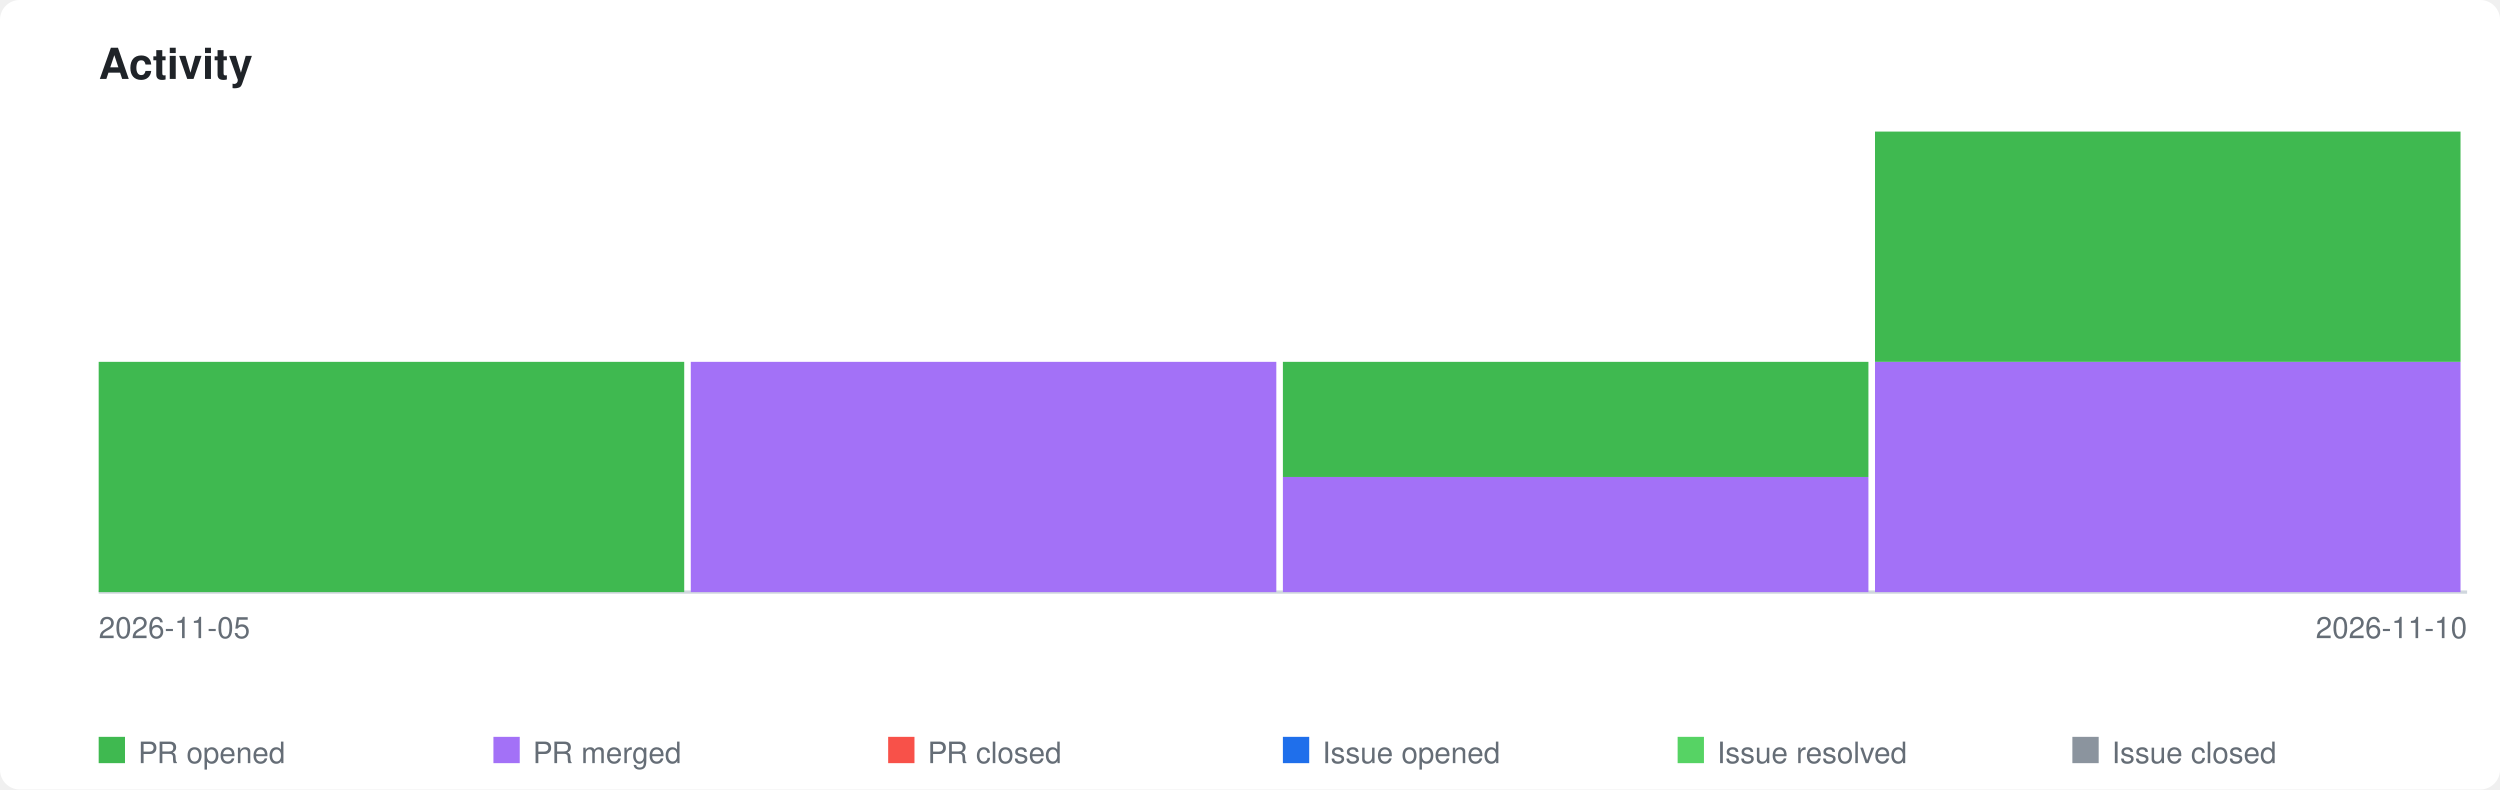
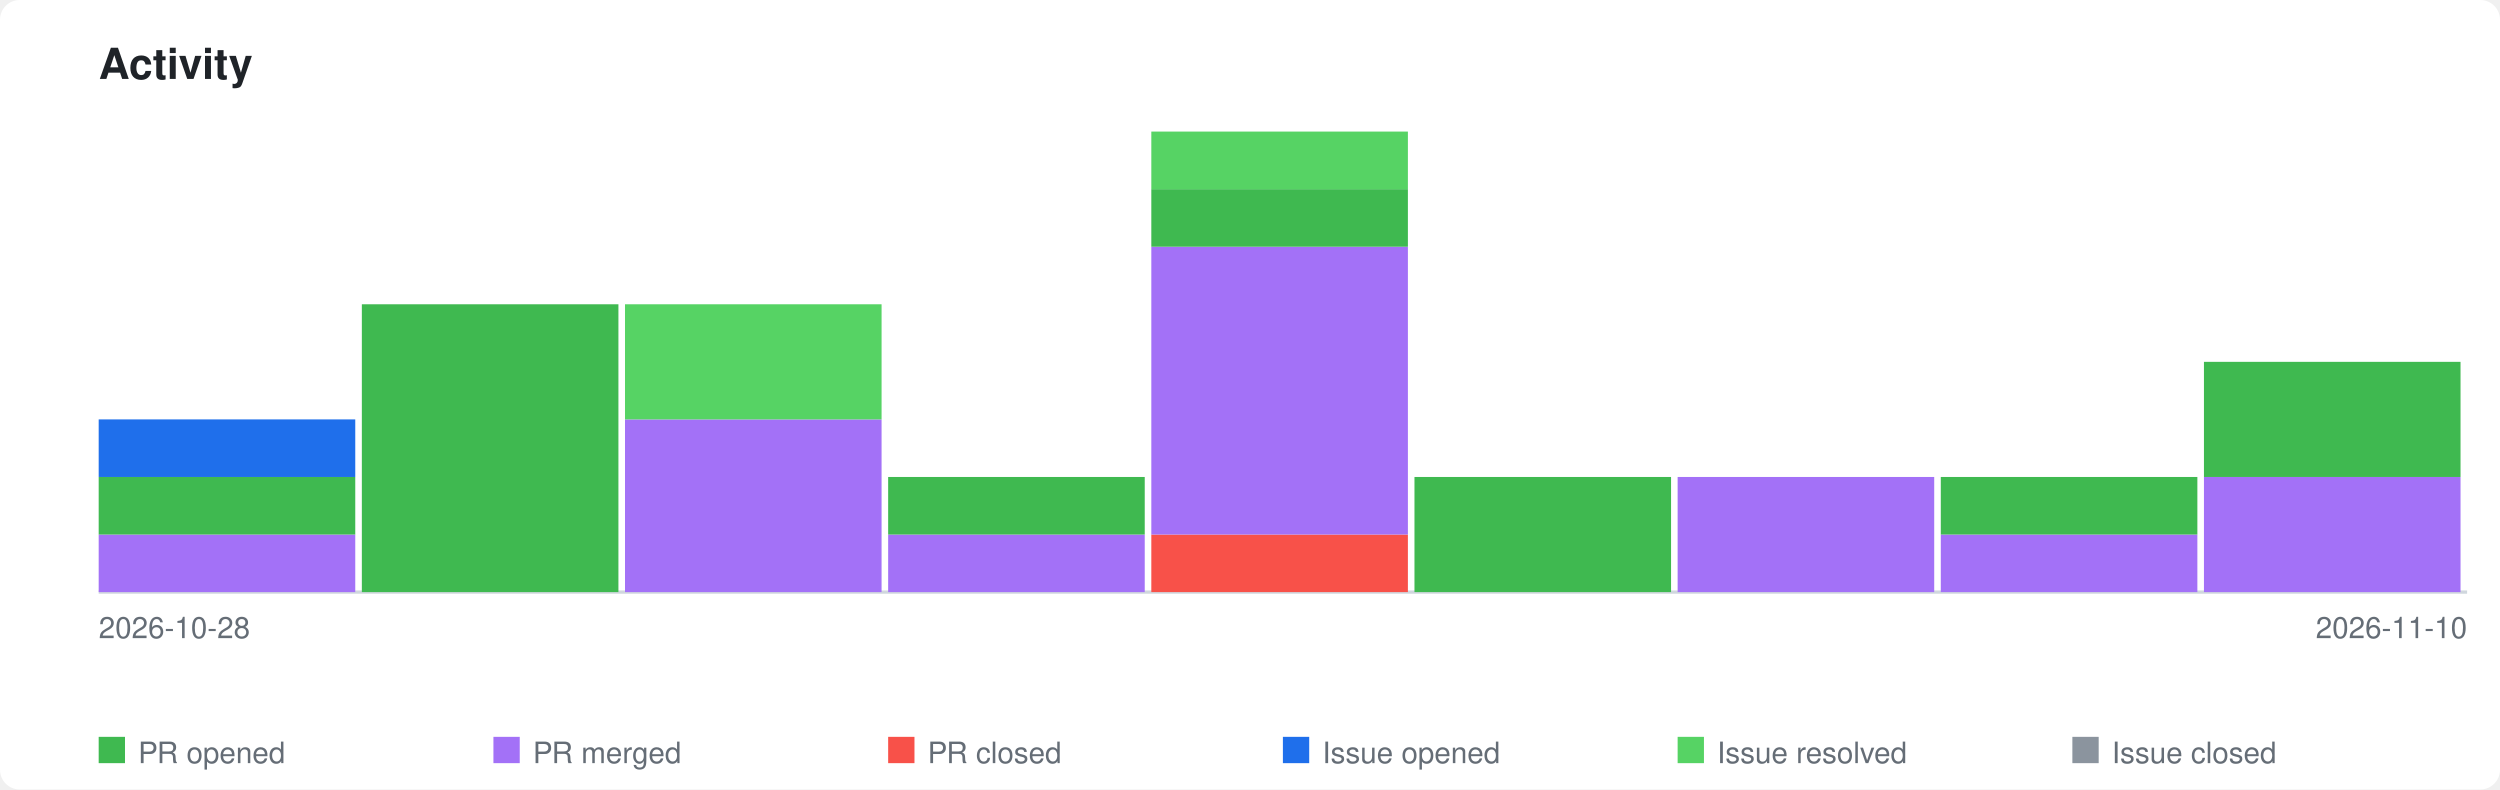
<svg xmlns="http://www.w3.org/2000/svg" xmlns:xlink="http://www.w3.org/1999/xlink" viewBox="0 0 760 240" width="760" height="240">
  <style>
    .page-bg { fill: #ffffff; }
    .title { font-family: -apple-system, BlinkMacSystemFont, 'Segoe UI', Helvetica, Arial, sans-serif; font-size: 13px; font-weight: 600; fill: #1f2328; }
    .axis-label { font-family: -apple-system, BlinkMacSystemFont, 'Segoe UI', Helvetica, Arial, sans-serif; font-size: 9px; fill: #656d76; }
    .legend-label { font-family: -apple-system, BlinkMacSystemFont, 'Segoe UI', Helvetica, Arial, sans-serif; font-size: 9px; fill: #656d76; }
    .axis { stroke: #d0d7de; stroke-width: 1; fill: none; }
    .bar-pr-opened { fill: #3fb950; }
    .bar-pr-merged { fill: #a371f7; }
    .bar-pr-closed { fill: #f85149; }
    .bar-issue-opened { fill: #1f6feb; }
    .bar-issue-resolved { fill: #56d364; }
    .bar-issue-closed { fill: #8b949e; }
    .bar-commit { fill: #d29922; }
    a:hover .day rect { opacity: 0.85; }
    @media (prefers-color-scheme: dark) {
      .page-bg { fill: #0d1117; }
      .title { fill: #e6edf3; }
      .axis-label { fill: #8b949e; }
      .legend-label { fill: #8b949e; }
      .axis { stroke: #30363d; }
    }
  </style>
  <rect class="page-bg" width="760" height="240" rx="6" />
  <text class="title" x="30" y="24">Activity</text>
  <a xlink:href="https://github.com/qte77/agentic-job-offer-to-application-kit">
    <line class="axis" x1="30" y1="180" x2="750" y2="180" />
    <g class="day" transform="translate(30,0)">
-       <rect class="bar-pr-opened" x="0" y="110.0" width="178" height="70.0" />
+       <rect class="bar-pr-merged" x="0" y="162.5" width="78" height="17.5" />
+       <rect class="bar-pr-opened" x="0" y="145.0" width="78" height="17.5" />
+       <rect class="bar-issue-opened" x="0" y="127.5" width="78" height="17.5" />
    </g>
-     <g class="day" transform="translate(210,0)">
-       <rect class="bar-pr-merged" x="0" y="110.0" width="178" height="70.0" />
+     <g class="day" transform="translate(110,0)">
+       <rect class="bar-pr-opened" x="0" y="92.5" width="78" height="87.5" />
    </g>
-     <g class="day" transform="translate(390,0)">
-       <rect class="bar-pr-merged" x="0" y="145.0" width="178" height="35.0" />
-       <rect class="bar-pr-opened" x="0" y="110.0" width="178" height="35.0" />
+     <g class="day" transform="translate(190,0)">
+       <rect class="bar-pr-merged" x="0" y="127.5" width="78" height="52.5" />
+       <rect class="bar-issue-resolved" x="0" y="92.5" width="78" height="35.0" />
    </g>
-     <g class="day" transform="translate(570,0)">
-       <rect class="bar-pr-merged" x="0" y="110.0" width="178" height="70.0" />
-       <rect class="bar-pr-opened" x="0" y="40.0" width="178" height="70.0" />
+     <g class="day" transform="translate(270,0)">
+       <rect class="bar-pr-merged" x="0" y="162.5" width="78" height="17.5" />
+       <rect class="bar-pr-opened" x="0" y="145.0" width="78" height="17.5" />
+     </g>
+     <g class="day" transform="translate(350,0)">
+       <rect class="bar-pr-closed" x="0" y="162.5" width="78" height="17.5" />
+       <rect class="bar-pr-merged" x="0" y="75.0" width="78" height="87.5" />
+       <rect class="bar-pr-opened" x="0" y="57.5" width="78" height="17.5" />
+       <rect class="bar-issue-resolved" x="0" y="40.0" width="78" height="17.5" />
+     </g>
+     <g class="day" transform="translate(430,0)">
+       <rect class="bar-pr-opened" x="0" y="145.0" width="78" height="35.0" />
+     </g>
+     <g class="day" transform="translate(510,0)">
+       <rect class="bar-pr-merged" x="0" y="145.0" width="78" height="35.0" />
+     </g>
+     <g class="day" transform="translate(590,0)">
+       <rect class="bar-pr-merged" x="0" y="162.5" width="78" height="17.5" />
+       <rect class="bar-pr-opened" x="0" y="145.0" width="78" height="17.5" />
+     </g>
+     <g class="day" transform="translate(670,0)">
+       <rect class="bar-pr-merged" x="0" y="145.0" width="78" height="35.0" />
+       <rect class="bar-pr-opened" x="0" y="110.0" width="78" height="35.0" />
    </g>
  </a>
-   <text class="axis-label" x="30" y="194">2026-11-05</text>
+   <text class="axis-label" x="30" y="194">2026-10-28</text>
  <text class="axis-label" x="750" y="194" text-anchor="end">2026-11-10</text>
  <rect class="bar-pr-opened" x="30" y="224" width="8" height="8" />
  <text class="legend-label" x="42" y="232">PR opened</text>
  <rect class="bar-pr-merged" x="150" y="224" width="8" height="8" />
  <text class="legend-label" x="162" y="232">PR merged</text>
  <rect class="bar-pr-closed" x="270" y="224" width="8" height="8" />
  <text class="legend-label" x="282" y="232">PR closed</text>
  <rect class="bar-issue-opened" x="390" y="224" width="8" height="8" />
  <text class="legend-label" x="402" y="232">Issue opened</text>
  <rect class="bar-issue-resolved" x="510" y="224" width="8" height="8" />
  <text class="legend-label" x="522" y="232">Issue resolved</text>
  <rect class="bar-issue-closed" x="630" y="224" width="8" height="8" />
  <text class="legend-label" x="642" y="232">Issue closed</text>
</svg>
